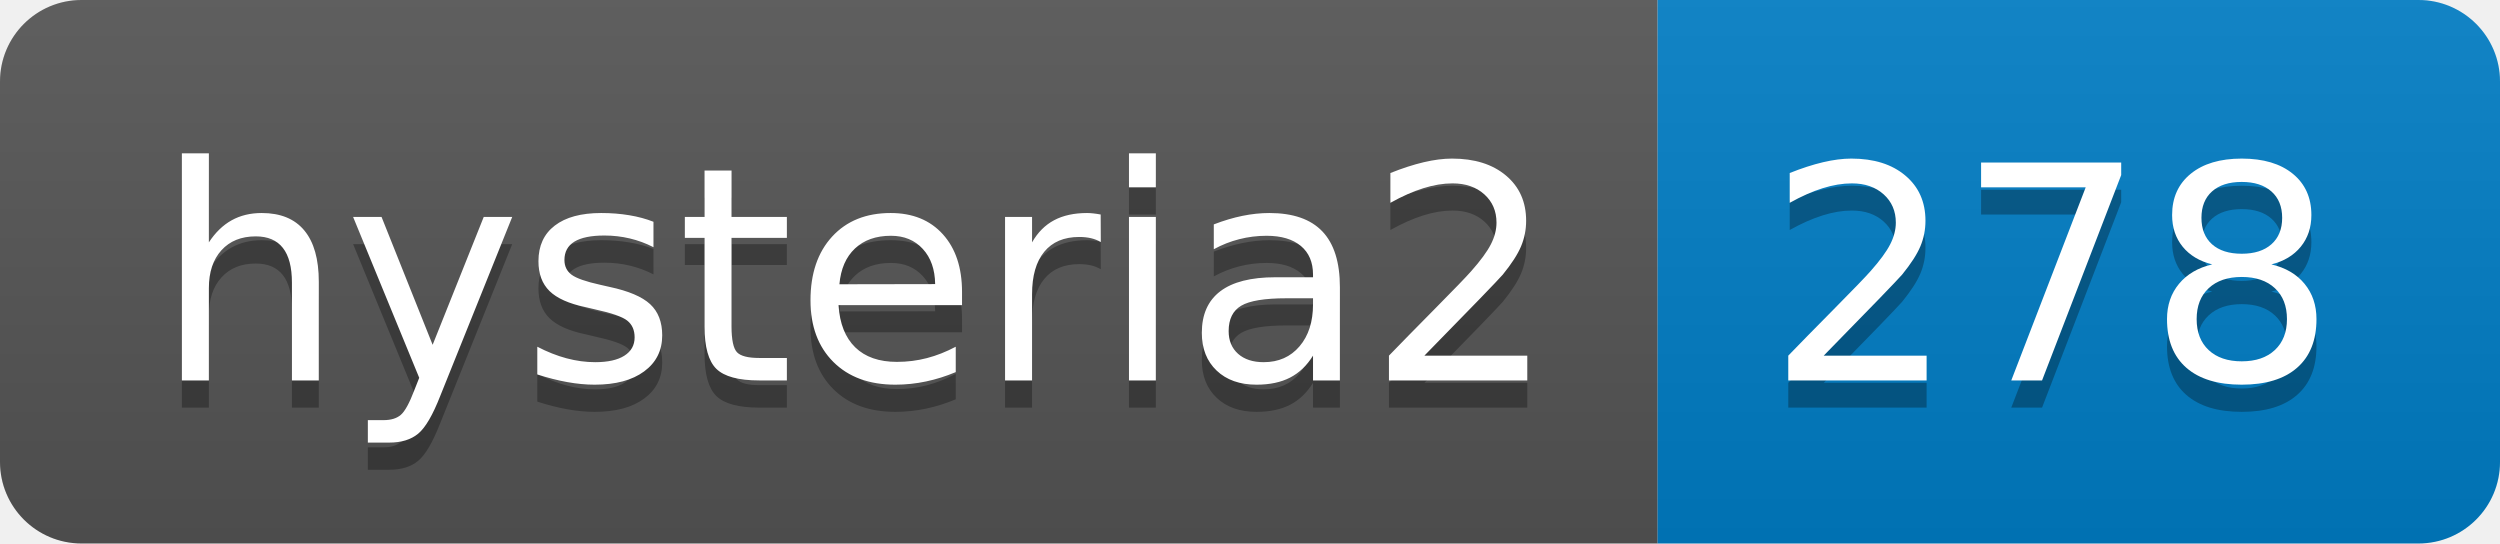
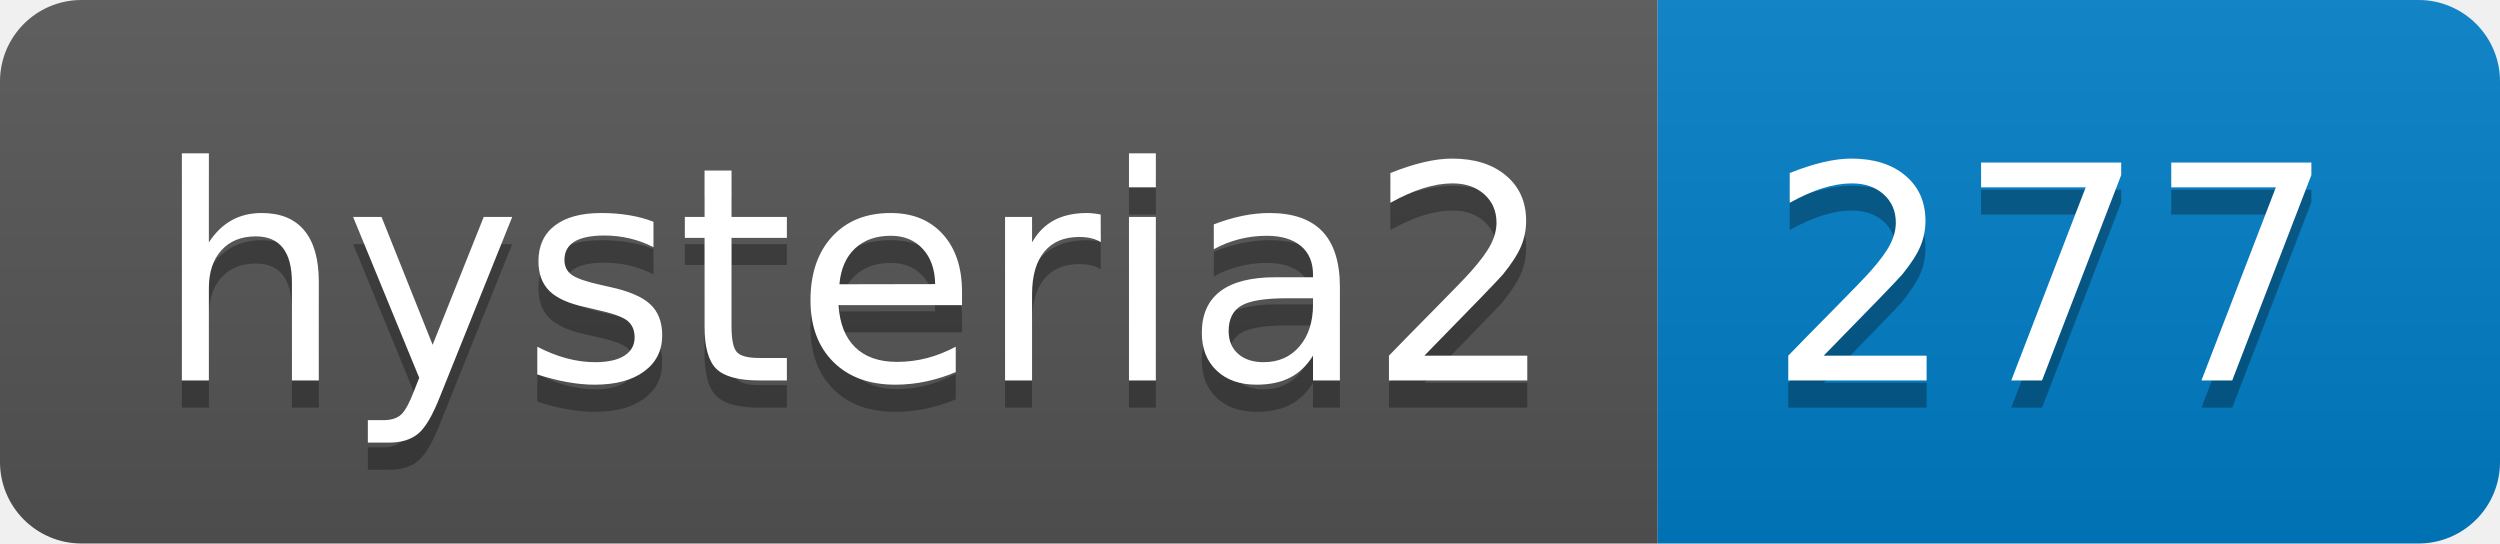
- <svg xmlns="http://www.w3.org/2000/svg" width="92" height="20" role="img" aria-label="hysteria2: 278">
+ <svg xmlns="http://www.w3.org/2000/svg" width="92" height="20" role="img" aria-label="hysteria2: 277">
  <linearGradient id="s" x2="0" y2="100%">
    <stop offset="0" stop-color="#bbb" stop-opacity=".1" />
    <stop offset="1" stop-opacity=".1" />
  </linearGradient>
  <clipPath id="r">
    <rect width="92" height="20" rx="3" fill="#fff" />
  </clipPath>
  <g clip-path="url(#r)">
    <rect width="61" height="20" fill="#555" />
    <rect x="61" width="31" height="20" fill="#007ec6" />
    <rect width="92" height="20" fill="url(#s)" />
  </g>
  <g fill="#fff" text-anchor="middle" font-family="Verdana,Geneva,DejaVu Sans,sans-serif" text-rendering="geometricPrecision" font-size="110">
    <text aria-hidden="true" x="315" y="150" fill="#010101" fill-opacity=".3" transform="scale(.1)" textLength="510">hysteria2</text>
    <text x="315" y="140" transform="scale(.1)" fill="#fff" textLength="510">hysteria2</text>
-     <text aria-hidden="true" x="755" y="150" fill="#010101" fill-opacity=".3" transform="scale(.1)" textLength="210">278</text>
-     <text x="755" y="140" transform="scale(.1)" fill="#fff" textLength="210">278</text>
+     <text aria-hidden="true" x="755" y="150" fill="#010101" fill-opacity=".3" transform="scale(.1)" textLength="210">277</text>
+     <text x="755" y="140" transform="scale(.1)" fill="#fff" textLength="210">277</text>
  </g>
</svg>
